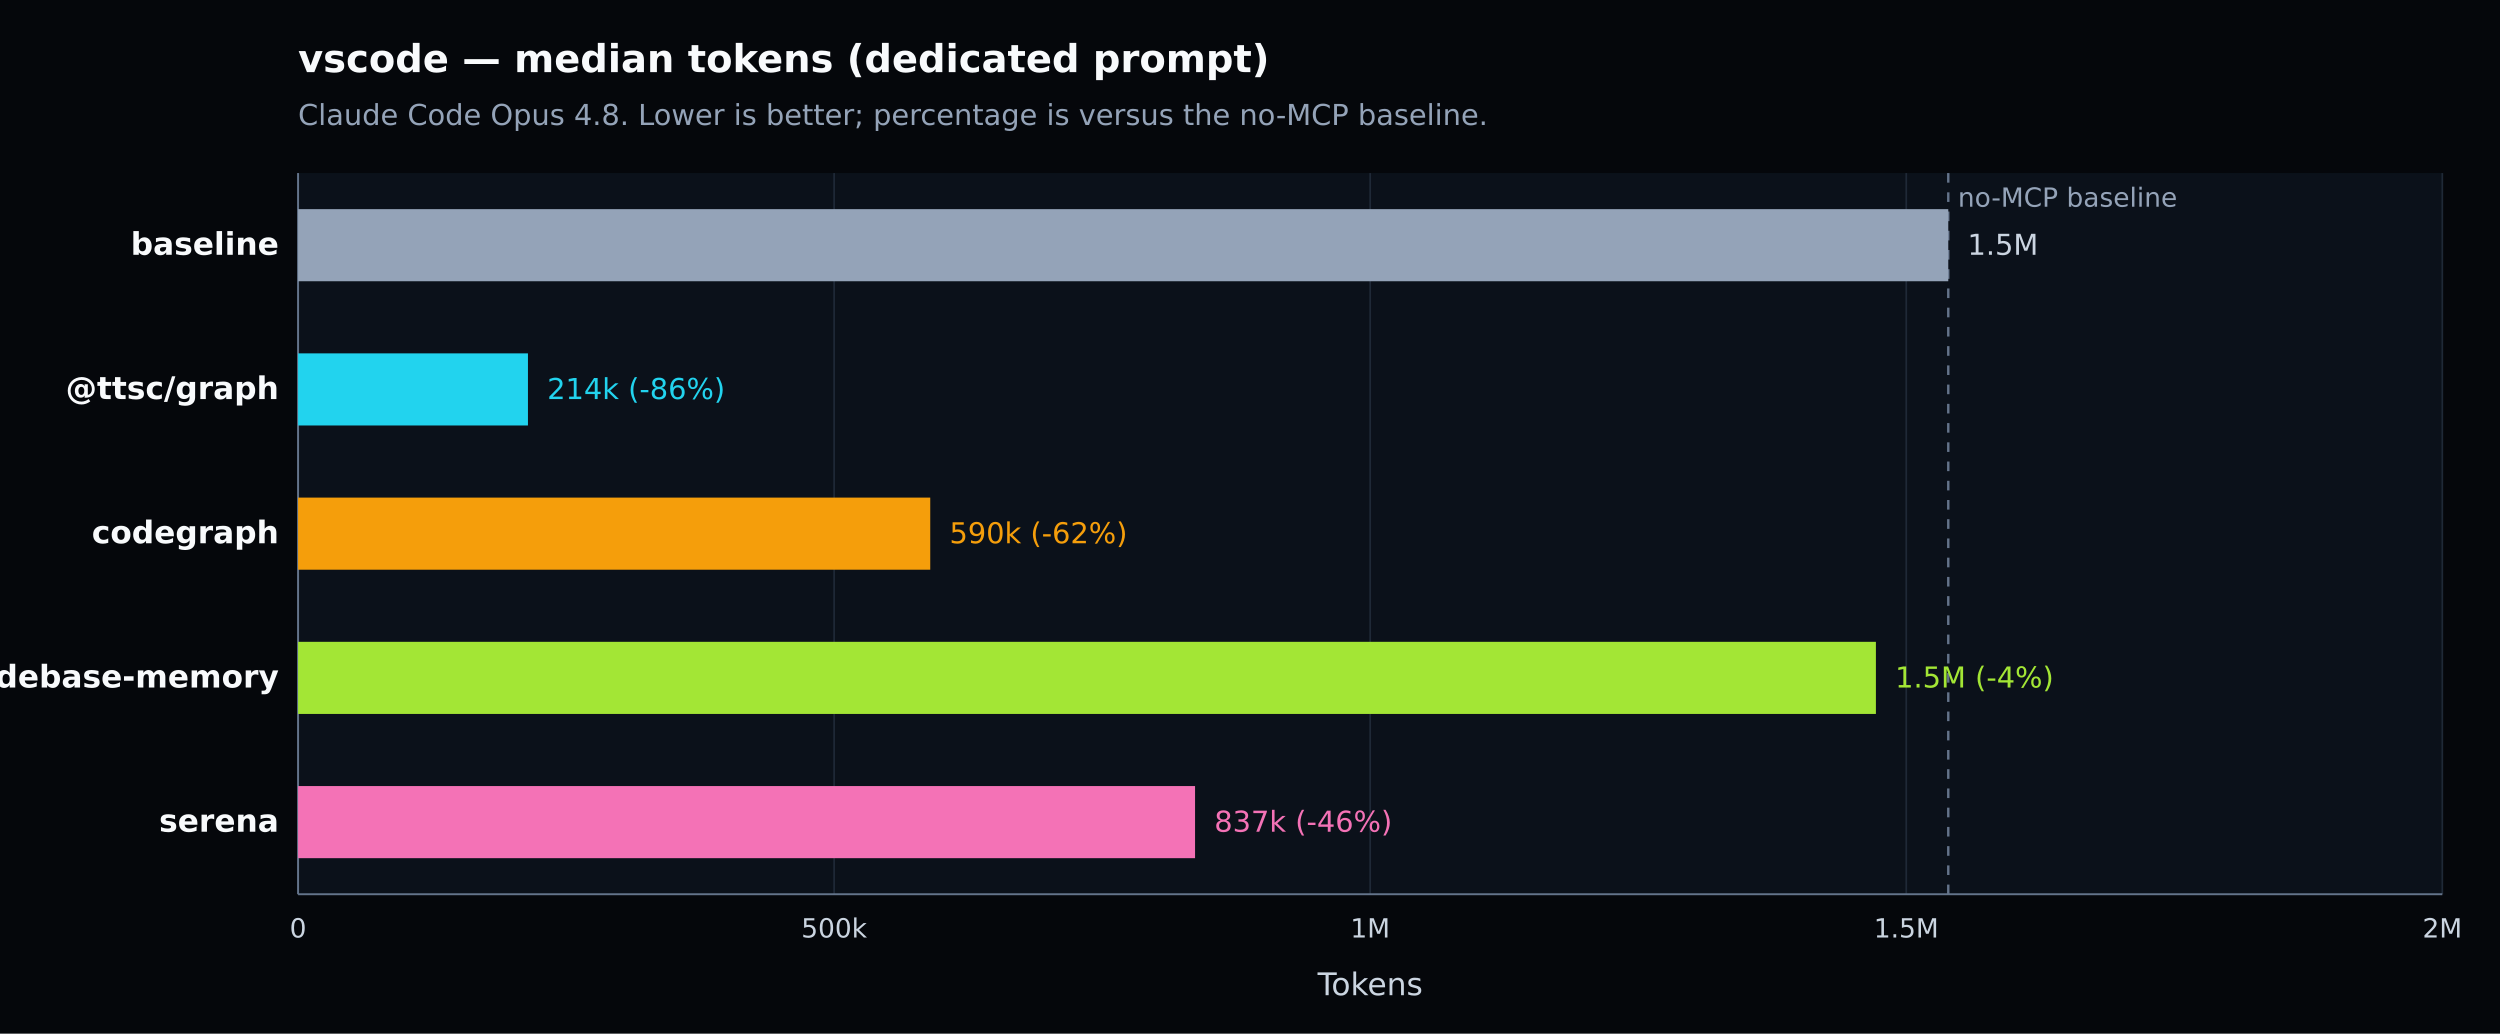
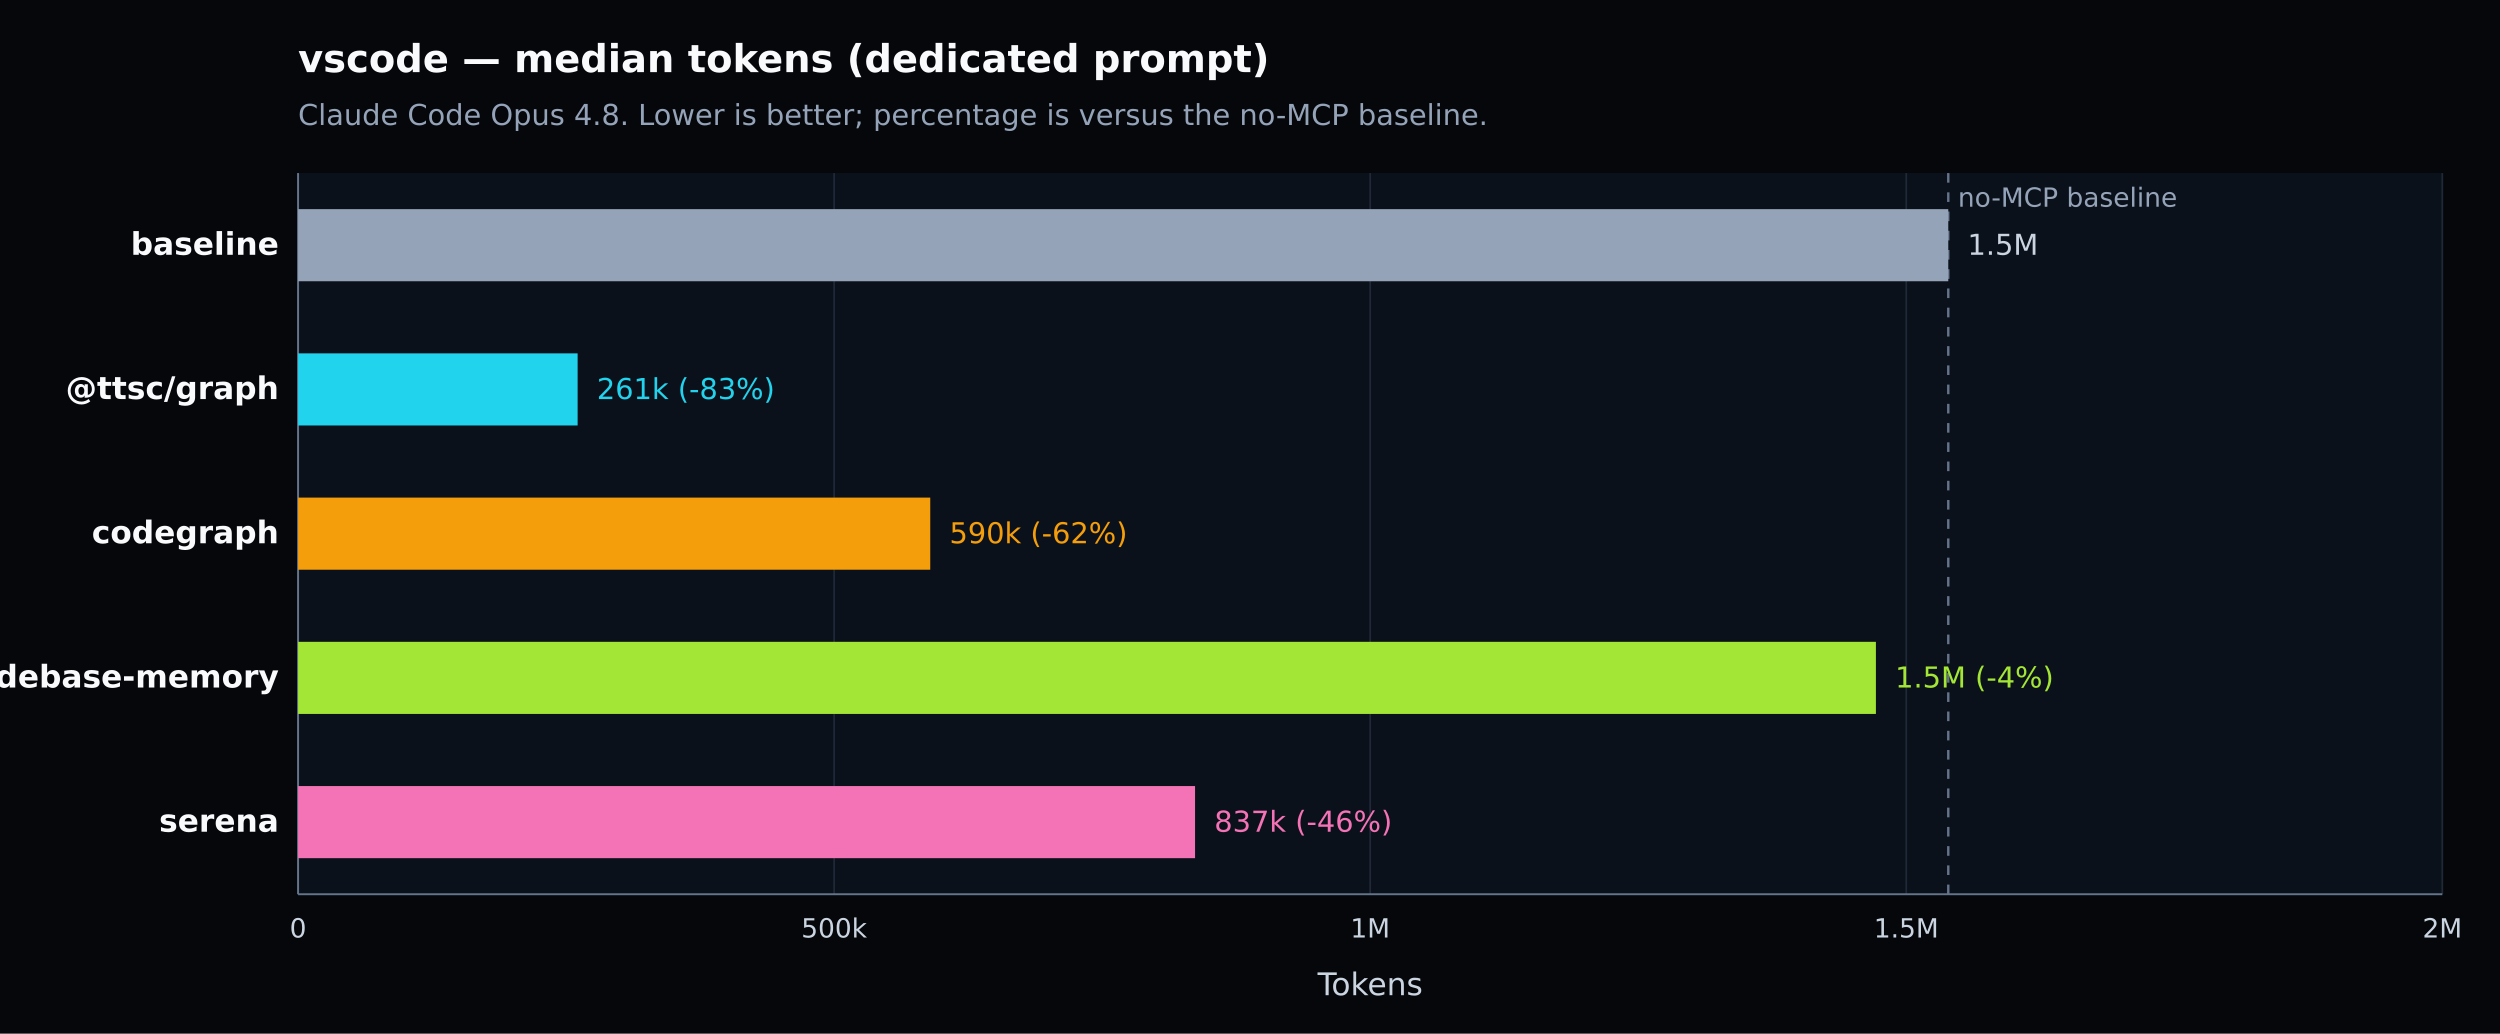
<svg xmlns="http://www.w3.org/2000/svg" width="1040" height="430" viewBox="0 0 1040 430" version="1.1" role="img" aria-label="vscode — median tokens (dedicated prompt). Claude Code Opus 4.8. Lower is better; percentage is versus the no-MCP baseline.">
  <defs>
    <style type="text/css">
   *{stroke-linejoin:round;stroke-linecap:butt}
   text{font-family:DejaVu Sans, Arial, sans-serif}
  </style>
  </defs>
  <g>
    <path d="M 0 430 L 1040 430 L 1040 0 L 0 0 z" style="fill:#05070b" />
    <text x="124" y="30" style="fill:#f8fafc;font-size:16px;font-weight:600">vscode — median tokens (dedicated prompt)</text>
    <text x="124" y="52" style="fill:#94a3b8;font-size:12px">Claude Code Opus 4.8. Lower is better; percentage is versus the no-MCP baseline.</text>
    <path d="M 124 72 L 1016 72 L 1016 372 L 124 372 z" style="fill:#0b111a" />
    <g>
      <path d="M 124.000 72 L 124.000 372" style="fill:none;stroke:#1f2937;stroke-width:0.7" />
      <text x="124.000" y="390" style="fill:#cbd5e1;font-size:11px;text-anchor:middle">0</text>
    </g>
    <g>
      <path d="M 347.000 72 L 347.000 372" style="fill:none;stroke:#1f2937;stroke-width:0.7" />
      <text x="347.000" y="390" style="fill:#cbd5e1;font-size:11px;text-anchor:middle">500k</text>
    </g>
    <g>
      <path d="M 570.000 72 L 570.000 372" style="fill:none;stroke:#1f2937;stroke-width:0.7" />
      <text x="570.000" y="390" style="fill:#cbd5e1;font-size:11px;text-anchor:middle">1M</text>
    </g>
    <g>
      <path d="M 793.000 72 L 793.000 372" style="fill:none;stroke:#1f2937;stroke-width:0.7" />
      <text x="793.000" y="390" style="fill:#cbd5e1;font-size:11px;text-anchor:middle">1.5M</text>
    </g>
    <g>
      <path d="M 1016.000 72 L 1016.000 372" style="fill:none;stroke:#1f2937;stroke-width:0.7" />
      <text x="1016.000" y="390" style="fill:#cbd5e1;font-size:11px;text-anchor:middle">2M</text>
    </g>
    <path d="M 124 372 L 1016 372" style="fill:none;stroke:#64748b;stroke-width:0.8" />
    <path d="M 124 72 L 124 372" style="fill:none;stroke:#64748b;stroke-width:0.8" />
    <text x="570.000" y="414" style="fill:#cbd5e1;font-size:13px;text-anchor:middle">Tokens</text>
    <line x1="810.481" y1="72" x2="810.481" y2="372" style="stroke:#64748b;stroke-width:1;stroke-dasharray:4 4" />
    <text x="814.481" y="86" style="fill:#94a3b8;font-size:11px">no-MCP baseline</text>
    <g>
      <text x="116" y="106.000" style="fill:#f8fafc;font-size:13px;font-weight:600;text-anchor:end">baseline</text>
      <rect x="124" y="87.000" width="686.481" height="30" style="fill:#94a3b8" />
      <text x="818.481" y="106.000" style="fill:#cbd5e1;font-size:12px">1.5M</text>
    </g>
    <g>
      <text x="116" y="166.000" style="fill:#f8fafc;font-size:13px;font-weight:600;text-anchor:end">@ttsc/graph</text>
-       <rect x="124" y="147.000" width="95.627" height="30" style="fill:#22d3ee" />
-       <text x="227.627" y="166.000" style="fill:#22d3ee;font-size:12px">214k (-86%)</text>
+       <rect x="124" y="147.000" width="116.294" height="30" style="fill:#22d3ee" />
+       <text x="248.294" y="166.000" style="fill:#22d3ee;font-size:12px">261k (-83%)</text>
    </g>
    <g>
      <text x="116" y="226.000" style="fill:#f8fafc;font-size:13px;font-weight:600;text-anchor:end">codegraph</text>
      <rect x="124" y="207.000" width="262.983" height="30" style="fill:#f59e0b" />
      <text x="394.983" y="226.000" style="fill:#f59e0b;font-size:12px">590k (-62%)</text>
    </g>
    <g>
      <text x="116" y="286.000" style="fill:#f8fafc;font-size:13px;font-weight:600;text-anchor:end">codebase-memory</text>
      <rect x="124" y="267.000" width="656.376" height="30" style="fill:#a3e635" />
      <text x="788.376" y="286.000" style="fill:#a3e635;font-size:12px">1.5M (-4%)</text>
    </g>
    <g>
      <text x="116" y="346.000" style="fill:#f8fafc;font-size:13px;font-weight:600;text-anchor:end">serena</text>
      <rect x="124" y="327.000" width="373.142" height="30" style="fill:#f472b6" />
      <text x="505.142" y="346.000" style="fill:#f472b6;font-size:12px">837k (-46%)</text>
    </g>
  </g>
</svg>
